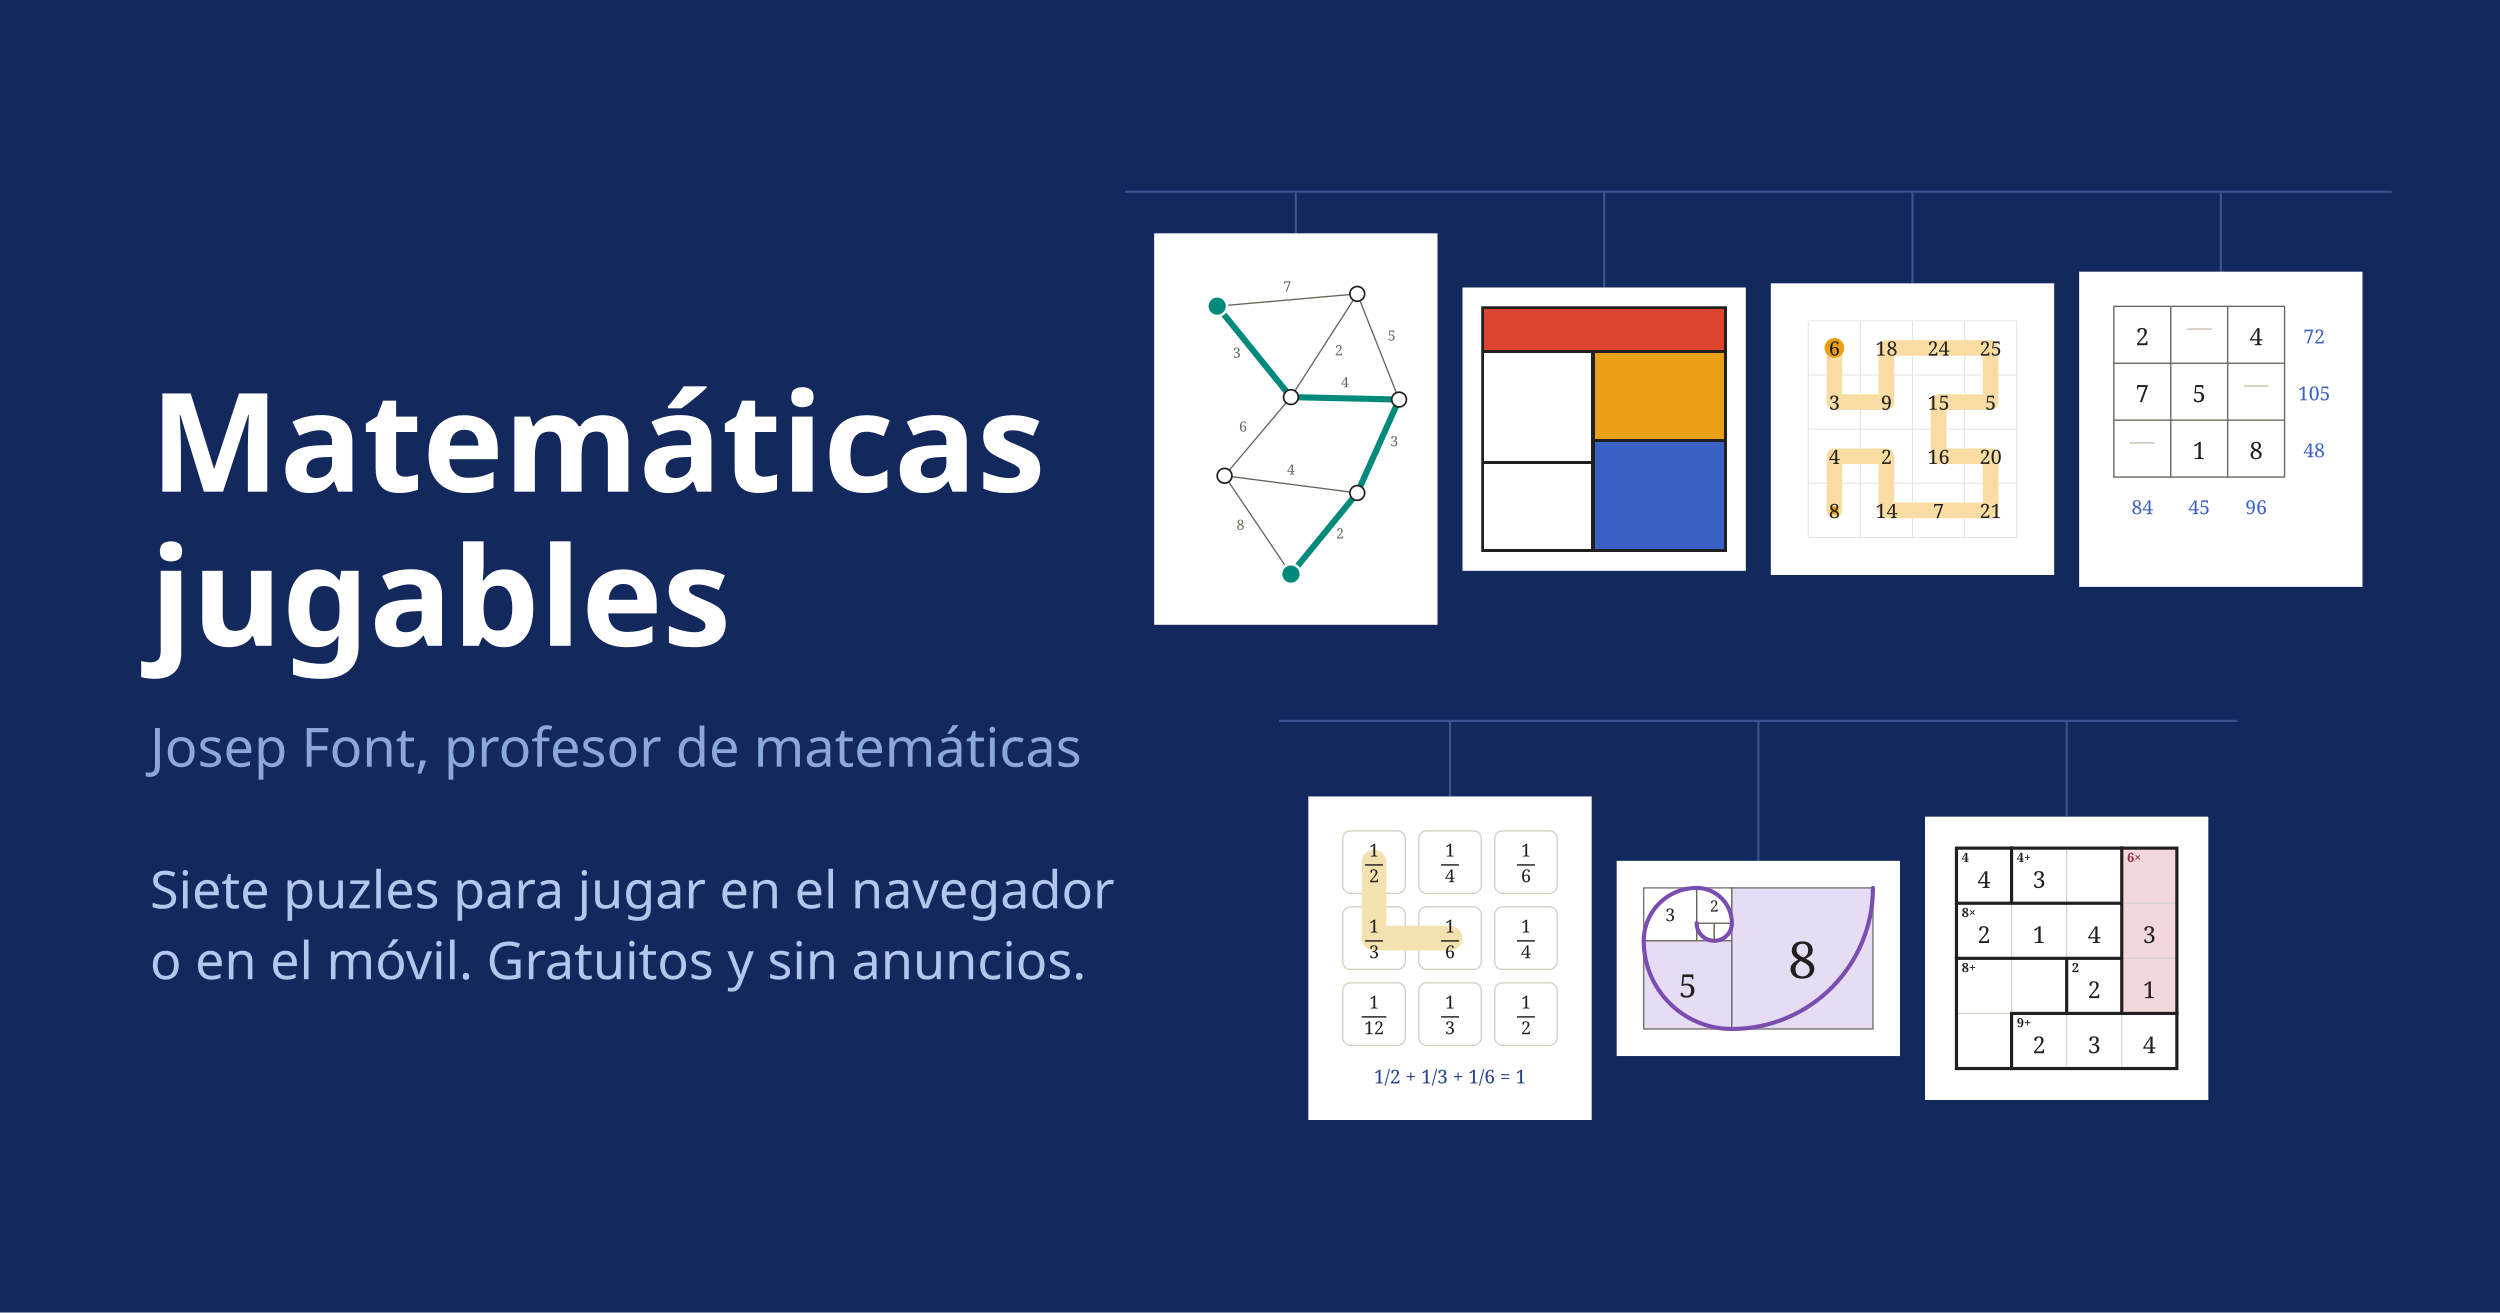
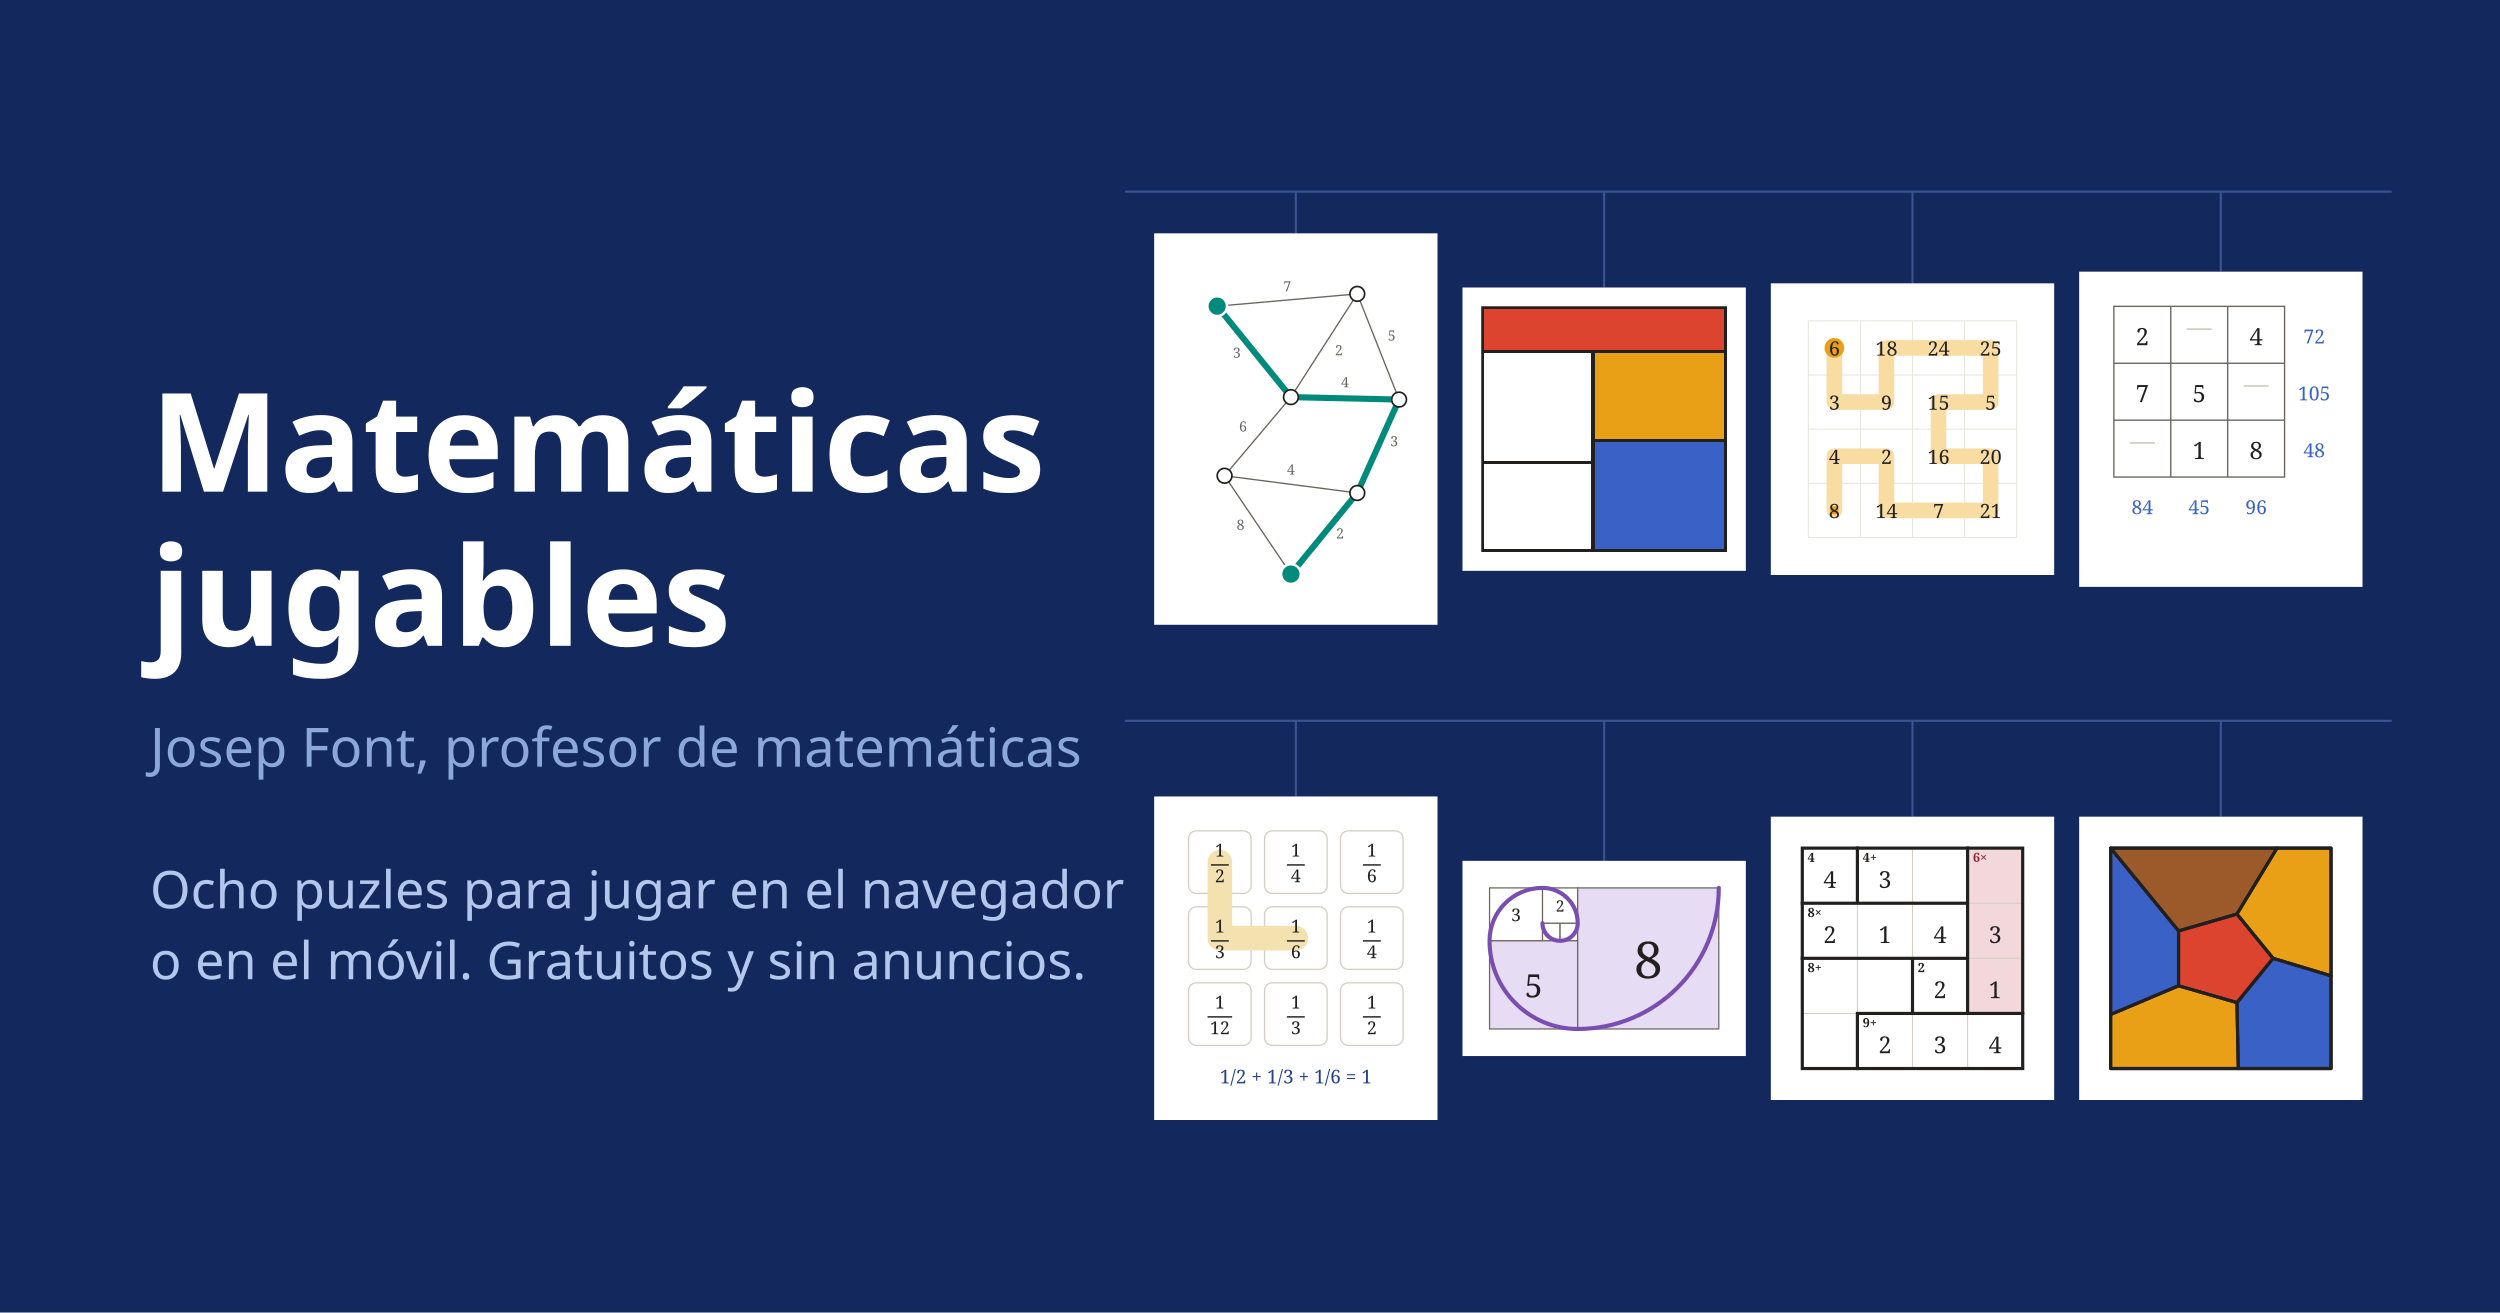
<svg xmlns="http://www.w3.org/2000/svg" width="1200" height="630" viewBox="0 0 1200 630">
  <rect width="1200" height="630" fill="#13295E" />
  <g font-family="Fraunces" fill="#FFFFFF" font-weight="600">
    <text x="72" y="236" font-size="66">Matemáticas</text>
    <text x="72" y="310" font-size="66">jugables</text>
  </g>
  <text x="72" y="368" font-family="Figtree" font-size="26" fill="#8CA7DA">Josep Font, profesor de matemáticas</text>
  <g font-family="Figtree" font-size="25" fill="#B3C6EC">
-     <text x="72" y="436">Siete puzles para jugar en el navegador</text>
+     <text x="72" y="436">Ocho puzles para jugar en el navegador</text>
    <text x="72" y="470">o en el móvil. Gratuitos y sin anuncios.</text>
  </g>
  <path d="M540.0 92.0 H1148.0" stroke="#3B5490" stroke-width="1" />
-   <path d="M614.0 346.0 H1074.0" stroke="#3B5490" stroke-width="1" />
+   <path d="M540.0 346.0 H1148.0" stroke="#3B5490" stroke-width="1" />
  <path d="M622.0 92.0 V112.0" stroke="#3B5490" stroke-width="1" />
  <rect x="554.0" y="112.0" width="136.0" height="187.9" fill="#FFFFFF" />
  <svg x="563.0" y="121.0" width="118.0" height="169.9" viewBox="0 0 200 288">
    <g fill="none" stroke="#6B655D" stroke-width="1.1">
      <path d="M36 44 L150 34" />
      <path d="M36 44 L96 118" />
      <path d="M150 34 L96 118" />
      <path d="M150 34 L184 120" />
      <path d="M96 118 L184 120" />
      <path d="M96 118 L42 182" />
      <path d="M184 120 L150 196" />
      <path d="M42 182 L150 196" />
      <path d="M42 182 L96 262" />
      <path d="M150 196 L96 262" />
    </g>
    <g fill="none" stroke="#008A7B" stroke-width="5" stroke-linecap="round" stroke-linejoin="round">
      <path d="M36 44 L96 118 L184 120 L150 196 L96 262" />
    </g>
    <g font-family="Fraunces, serif" font-size="11.5" font-weight="500" fill="#6B655D" text-anchor="middle">
      <text x="93" y="32">7</text>
      <text x="52" y="86">3</text>
      <text x="135" y="84">2</text>
      <text x="178" y="72">5</text>
      <text x="140" y="110">4</text>
      <text x="57" y="146">6</text>
      <text x="180" y="158">3</text>
      <text x="96" y="181">4</text>
      <text x="55" y="226">8</text>
      <text x="136" y="233">2</text>
    </g>
    <g fill="#FFFFFF" stroke="#22201F" stroke-width="1.4">
      <circle cx="150" cy="34" r="6" />
      <circle cx="96" cy="118" r="6" />
      <circle cx="184" cy="120" r="6" />
      <circle cx="42" cy="182" r="6" />
      <circle cx="150" cy="196" r="6" />
    </g>
    <g fill="#008A7B" stroke="#FFFFFF" stroke-width="2">
      <circle cx="36" cy="44" r="8" />
      <circle cx="96" cy="262" r="8" />
    </g>
  </svg>
  <path d="M770.0 92.0 V138.0" stroke="#3B5490" stroke-width="1" />
  <rect x="702.0" y="138.0" width="136.0" height="136.0" fill="#FFFFFF" />
  <svg x="711.0" y="147.0" width="118.0" height="118.0" viewBox="0 0 242 242">
    <rect x="1" y="1" width="240" height="240" fill="#FFFFFF" />
    <g>
      <rect x="1" y="1" width="240" height="43.6" fill="#DC4430" />
      <rect x="110" y="44.6" width="131" height="87.2" fill="#E9A016" />
      <rect x="110" y="131.8" width="131" height="109.2" fill="#3A62C6" />
    </g>
    <g stroke="#22201F" stroke-width="3.2" fill="none" shape-rendering="crispEdges">
      <path d="M1 44.6 H241" />
      <path d="M110 44.6 V241" />
      <path d="M1 153.6 H110" />
      <path d="M110 131.8 H241" />
      <rect x="1.6" y="1.6" width="238.8" height="238.8" />
    </g>
  </svg>
  <path d="M918.0 92.0 V136.0" stroke="#3B5490" stroke-width="1" />
  <rect x="850.0" y="136.0" width="136.0" height="140.0" fill="#FFFFFF" />
  <svg x="859.0" y="145.0" width="118.0" height="122.0" viewBox="0 0 236 244">
    <g fill="none" stroke="#D5CFC3" stroke-width="1" opacity=".55">
      <path d="M18 18 H218 M18 70 H218 M18 122 H218 M18 174 H218 M18 226 H218" />
      <path d="M18 18 V226 M68 18 V226 M118 18 V226 M168 18 V226 M218 18 V226" />
    </g>
    <path d="M43 44 L43 96 L93 96 L93 44 L143 44 L193 44 L193 96 L143 96 L143 148 L193 148 L193 200 L143 200 L93 200 L93 148 L43 148 L43 200" fill="none" stroke="#F8DCA2" stroke-width="15" stroke-linecap="round" stroke-linejoin="round" />
    <circle cx="43" cy="44" r="9.5" fill="#E9A016" />
    <circle cx="43" cy="200" r="4" fill="#E9A016" />
    <g font-family="Fraunces, serif" font-size="19" fill="#22201F" text-anchor="middle" dominant-baseline="central">
      <text x="43" y="44">6</text>
      <text x="93" y="44">18</text>
      <text x="143" y="44">24</text>
      <text x="193" y="44">25</text>
      <text x="43" y="96">3</text>
      <text x="93" y="96">9</text>
      <text x="143" y="96">15</text>
      <text x="193" y="96">5</text>
      <text x="43" y="148">4</text>
      <text x="93" y="148">2</text>
      <text x="143" y="148">16</text>
      <text x="193" y="148">20</text>
      <text x="43" y="200">8</text>
      <text x="93" y="200">14</text>
      <text x="143" y="200">7</text>
      <text x="193" y="200">21</text>
    </g>
  </svg>
  <path d="M1066.0 92.0 V130.4" stroke="#3B5490" stroke-width="1" />
  <rect x="998.0" y="130.4" width="136.0" height="151.3" fill="#FFFFFF" />
  <svg x="1007.0" y="139.4" width="118.0" height="133.3" viewBox="0 0 216 244">
    <g stroke="#6B655D" stroke-width="1.2" fill="none">
      <rect x="14" y="14" width="150" height="150" />
      <path d="M64 14 V164 M114 14 V164 M14 64 H164 M14 114 H164" />
    </g>
    <g font-family="Fraunces, serif" font-size="21" fill="#22201F" text-anchor="middle" dominant-baseline="central">
      <text x="39" y="40">2</text>
      <text x="139" y="40">4</text>
      <text x="39" y="90">7</text>
      <text x="89" y="90">5</text>
      <text x="89" y="140">1</text>
      <text x="139" y="140">8</text>
    </g>
    <g stroke="#D5CFC3" stroke-width="1.6" fill="none">
      <path d="M78 34 H100 M28 134 H50 M128 84 H150" />
    </g>
    <g font-family="Fraunces, serif" font-size="17" font-weight="500" fill="#3A62C6" text-anchor="middle" dominant-baseline="central">
      <text x="190" y="40">72</text>
      <text x="190" y="90">105</text>
      <text x="190" y="140">48</text>
      <text x="39" y="190">84</text>
      <text x="89" y="190">45</text>
      <text x="139" y="190">96</text>
    </g>
  </svg>
-   <path d="M696.0 346.0 V382.3" stroke="#3B5490" stroke-width="1" />
-   <rect x="628.0" y="382.3" width="136.0" height="155.3" fill="#FFFFFF" />
-   <svg x="637.0" y="391.3" width="118.0" height="137.3" viewBox="0 0 220 256">
+   <path d="M622.0 346.0 V382.3" stroke="#3B5490" stroke-width="1" />
+   <rect x="554.0" y="382.3" width="136.0" height="155.3" fill="#FFFFFF" />
+   <svg x="563.0" y="391.3" width="118.0" height="137.3" viewBox="0 0 220 256">
    <g fill="none" stroke="#D5CFC3" stroke-width="1.2">
      <rect x="14" y="14" width="56" height="56" rx="7" />
      <rect x="82" y="14" width="56" height="56" rx="7" />
      <rect x="150" y="14" width="56" height="56" rx="7" />
      <rect x="14" y="82" width="56" height="56" rx="7" />
      <rect x="82" y="82" width="56" height="56" rx="7" />
      <rect x="150" y="82" width="56" height="56" rx="7" />
      <rect x="14" y="150" width="56" height="56" rx="7" />
      <rect x="82" y="150" width="56" height="56" rx="7" />
      <rect x="150" y="150" width="56" height="56" rx="7" />
    </g>
    <path d="M42 42 L42 110 L110 110" fill="none" stroke="#F3E2B0" stroke-width="22" stroke-linecap="round" stroke-linejoin="round" />
    <g font-family="Fraunces, serif" font-size="16" fill="#22201F" text-anchor="middle">
      <text x="42" y="37">1</text>
      <text x="42" y="60">2</text>
      <text x="110" y="37">1</text>
      <text x="110" y="60">4</text>
      <text x="178" y="37">1</text>
      <text x="178" y="60">6</text>
      <text x="42" y="105">1</text>
      <text x="42" y="128">3</text>
      <text x="110" y="105">1</text>
      <text x="110" y="128">6</text>
      <text x="178" y="105">1</text>
      <text x="178" y="128">4</text>
      <text x="42" y="173">1</text>
      <text x="42" y="196">12</text>
      <text x="110" y="173">1</text>
      <text x="110" y="196">3</text>
      <text x="178" y="173">1</text>
      <text x="178" y="196">2</text>
    </g>
    <g stroke="#22201F" stroke-width="1.3">
      <path d="M34 44.5 H50 M102 44.5 H118 M170 44.5 H186 M34 112.5 H50 M102 112.5 H118 M170 112.5 H186 M31 180.5 H53 M102 180.5 H118 M170 180.5 H186" />
    </g>
    <text x="110" y="240" font-family="Fraunces, serif" font-size="17" font-weight="500" fill="#24408E" text-anchor="middle">1/2 + 1/3 + 1/6 = 1</text>
  </svg>
-   <path d="M844.0 346.0 V413.2" stroke="#3B5490" stroke-width="1" />
-   <rect x="776.0" y="413.2" width="136.0" height="93.7" fill="#FFFFFF" />
-   <svg x="785.0" y="422.2" width="118.0" height="75.7" viewBox="0 0 237 152">
+   <path d="M770.0 346.0 V413.2" stroke="#3B5490" stroke-width="1" />
+   <rect x="702.0" y="413.2" width="136.0" height="93.7" fill="#FFFFFF" />
+   <svg x="711.0" y="422.2" width="118.0" height="75.7" viewBox="0 0 237 152">
    <g stroke="#6B655D" stroke-width="1.2">
      <rect x="59" y="42" width="17" height="17" fill="#FFFFFF" />
      <rect x="76" y="42" width="17" height="17" fill="#FFFFFF" />
      <rect x="59" y="8" width="34" height="34" fill="#FFFFFF" />
      <rect x="8" y="8" width="51" height="51" fill="#FFFFFF" />
      <rect x="8" y="59" width="85" height="85" fill="#E6DCF4" />
      <rect x="93" y="8" width="136" height="136" fill="#E6DCF4" />
    </g>
    <g font-family="Fraunces, serif" fill="#22201F" text-anchor="middle" dominant-baseline="central">
      <text x="76" y="25" font-size="15">2</text>
      <text x="33.5" y="33.5" font-size="17">3</text>
      <text x="50.5" y="101.5" font-size="31">5</text>
      <text x="161" y="76" font-size="49">8</text>
    </g>
    <path d="M59 42 A17 17 0 0 0 76 59 A17 17 0 0 0 93 42 A34 34 0 0 0 59 8 A51 51 0 0 0 8 59 A85 85 0 0 0 93 144 A136 136 0 0 0 229 8" fill="none" stroke="#7A4EB0" stroke-width="4" stroke-linecap="round" />
  </svg>
-   <path d="M992.0 346.0 V392.0" stroke="#3B5490" stroke-width="1" />
-   <rect x="924.0" y="392.0" width="136.0" height="136.0" fill="#FFFFFF" />
-   <svg x="933.0" y="401.0" width="118.0" height="118.0" viewBox="0 0 232 232">
+   <path d="M918.0 346.0 V392.0" stroke="#3B5490" stroke-width="1" />
+   <rect x="850.0" y="392.0" width="136.0" height="136.0" fill="#FFFFFF" />
+   <svg x="859.0" y="401.0" width="118.0" height="118.0" viewBox="0 0 232 232">
    <g fill="#F2D7DB">
      <rect x="168" y="12" width="52" height="52" />
      <rect x="168" y="64" width="52" height="52" />
      <rect x="168" y="116" width="52" height="52" />
    </g>
    <path d="M116 12V64M168 64H220M64 64V116M116 64V116M168 116H220M64 116V168M12 168H64M116 168V220M168 168V220" stroke="#D5CFC3" stroke-width="1" fill="none" />
    <path d="M64 12V64M12 64H64M64 64H116M168 12V64M116 64H168M12 116H64M64 116H116M168 64V116M116 116H168M116 116V168M64 168H116M168 116V168M116 168H168M168 168H220M64 168V220" stroke="#22201F" stroke-width="3" stroke-linecap="square" fill="none" />
    <rect x="12" y="12" width="208" height="208" fill="none" stroke="#22201F" stroke-width="3" />
    <g font-family="Fraunces, serif">
      <text x="17" y="25" font-size="12" font-weight="600" fill="#22201F">4</text>
      <text x="38" y="41" font-size="22" text-anchor="middle" dominant-baseline="central" fill="#22201F">4</text>
      <text x="69" y="25" font-size="12" font-weight="600" fill="#22201F">4+</text>
      <text x="90" y="41" font-size="22" text-anchor="middle" dominant-baseline="central" fill="#22201F">3</text>
      <text x="173" y="25" font-size="12" font-weight="600" fill="#8E2436">6×</text>
      <text x="17" y="77" font-size="12" font-weight="600" fill="#22201F">8×</text>
      <text x="38" y="93" font-size="22" text-anchor="middle" dominant-baseline="central" fill="#22201F">2</text>
      <text x="90" y="93" font-size="22" text-anchor="middle" dominant-baseline="central" fill="#22201F">1</text>
      <text x="142" y="93" font-size="22" text-anchor="middle" dominant-baseline="central" fill="#22201F">4</text>
      <text x="194" y="93" font-size="22" text-anchor="middle" dominant-baseline="central" fill="#22201F">3</text>
      <text x="17" y="129" font-size="12" font-weight="600" fill="#22201F">8+</text>
      <text x="121" y="129" font-size="12" font-weight="600" fill="#22201F">2</text>
      <text x="142" y="145" font-size="22" text-anchor="middle" dominant-baseline="central" fill="#22201F">2</text>
      <text x="194" y="145" font-size="22" text-anchor="middle" dominant-baseline="central" fill="#22201F">1</text>
      <text x="69" y="181" font-size="12" font-weight="600" fill="#22201F">9+</text>
      <text x="90" y="197" font-size="22" text-anchor="middle" dominant-baseline="central" fill="#22201F">2</text>
      <text x="142" y="197" font-size="22" text-anchor="middle" dominant-baseline="central" fill="#22201F">3</text>
      <text x="194" y="197" font-size="22" text-anchor="middle" dominant-baseline="central" fill="#22201F">4</text>
    </g>
  </svg>
+   <path d="M1066.0 346.0 V392.0" stroke="#3B5490" stroke-width="1" />
+   <rect x="998.0" y="392.0" width="136.0" height="136.0" fill="#FFFFFF" />
+   <svg x="1007.0" y="401.0" width="118.0" height="118.0" viewBox="0 0 232 232">
+     <path d="M131.2 74.2L169.0 12.0L220.0 12.0L220.0 132.5L165.3 116.0Z" fill="#E9A016" />
+     <path d="M165.3 116.0L220.0 132.5L220.0 220.0L132.5 220.0L131.2 157.8Z" fill="#3A62C6" />
+     <path d="M131.2 157.8L132.5 220.0L12.0 220.0L12.0 169.0L76.1 141.9Z" fill="#E9A016" />
+     <path d="M76.1 141.9L12.0 169.0L12.0 12.0L76.1 90.1Z" fill="#3A62C6" />
+     <path d="M76.1 90.1L12.0 12.0L169.0 12.0L131.2 74.2Z" fill="#9C5A2B" />
+     <path d="M131.2 74.2L165.3 116.0L131.2 157.8L76.1 141.9L76.1 90.1Z" fill="#DC4430" />
+     <g fill="none" stroke="#22201F" stroke-width="3" stroke-linejoin="round">
+       <path d="M131.2 74.2L169.0 12.0L220.0 12.0L220.0 132.5L165.3 116.0Z" />
+       <path d="M165.3 116.0L220.0 132.5L220.0 220.0L132.5 220.0L131.2 157.8Z" />
+       <path d="M131.2 157.8L132.5 220.0L12.0 220.0L12.0 169.0L76.1 141.9Z" />
+       <path d="M76.1 141.9L12.0 169.0L12.0 12.0L76.1 90.1Z" />
+       <path d="M76.1 90.1L12.0 12.0L169.0 12.0L131.2 74.2Z" />
+       <path d="M131.2 74.2L165.3 116.0L131.2 157.8L76.1 141.9L76.1 90.1Z" />
+       <rect x="12" y="12" width="208" height="208" />
+     </g>
+   </svg>
</svg>
